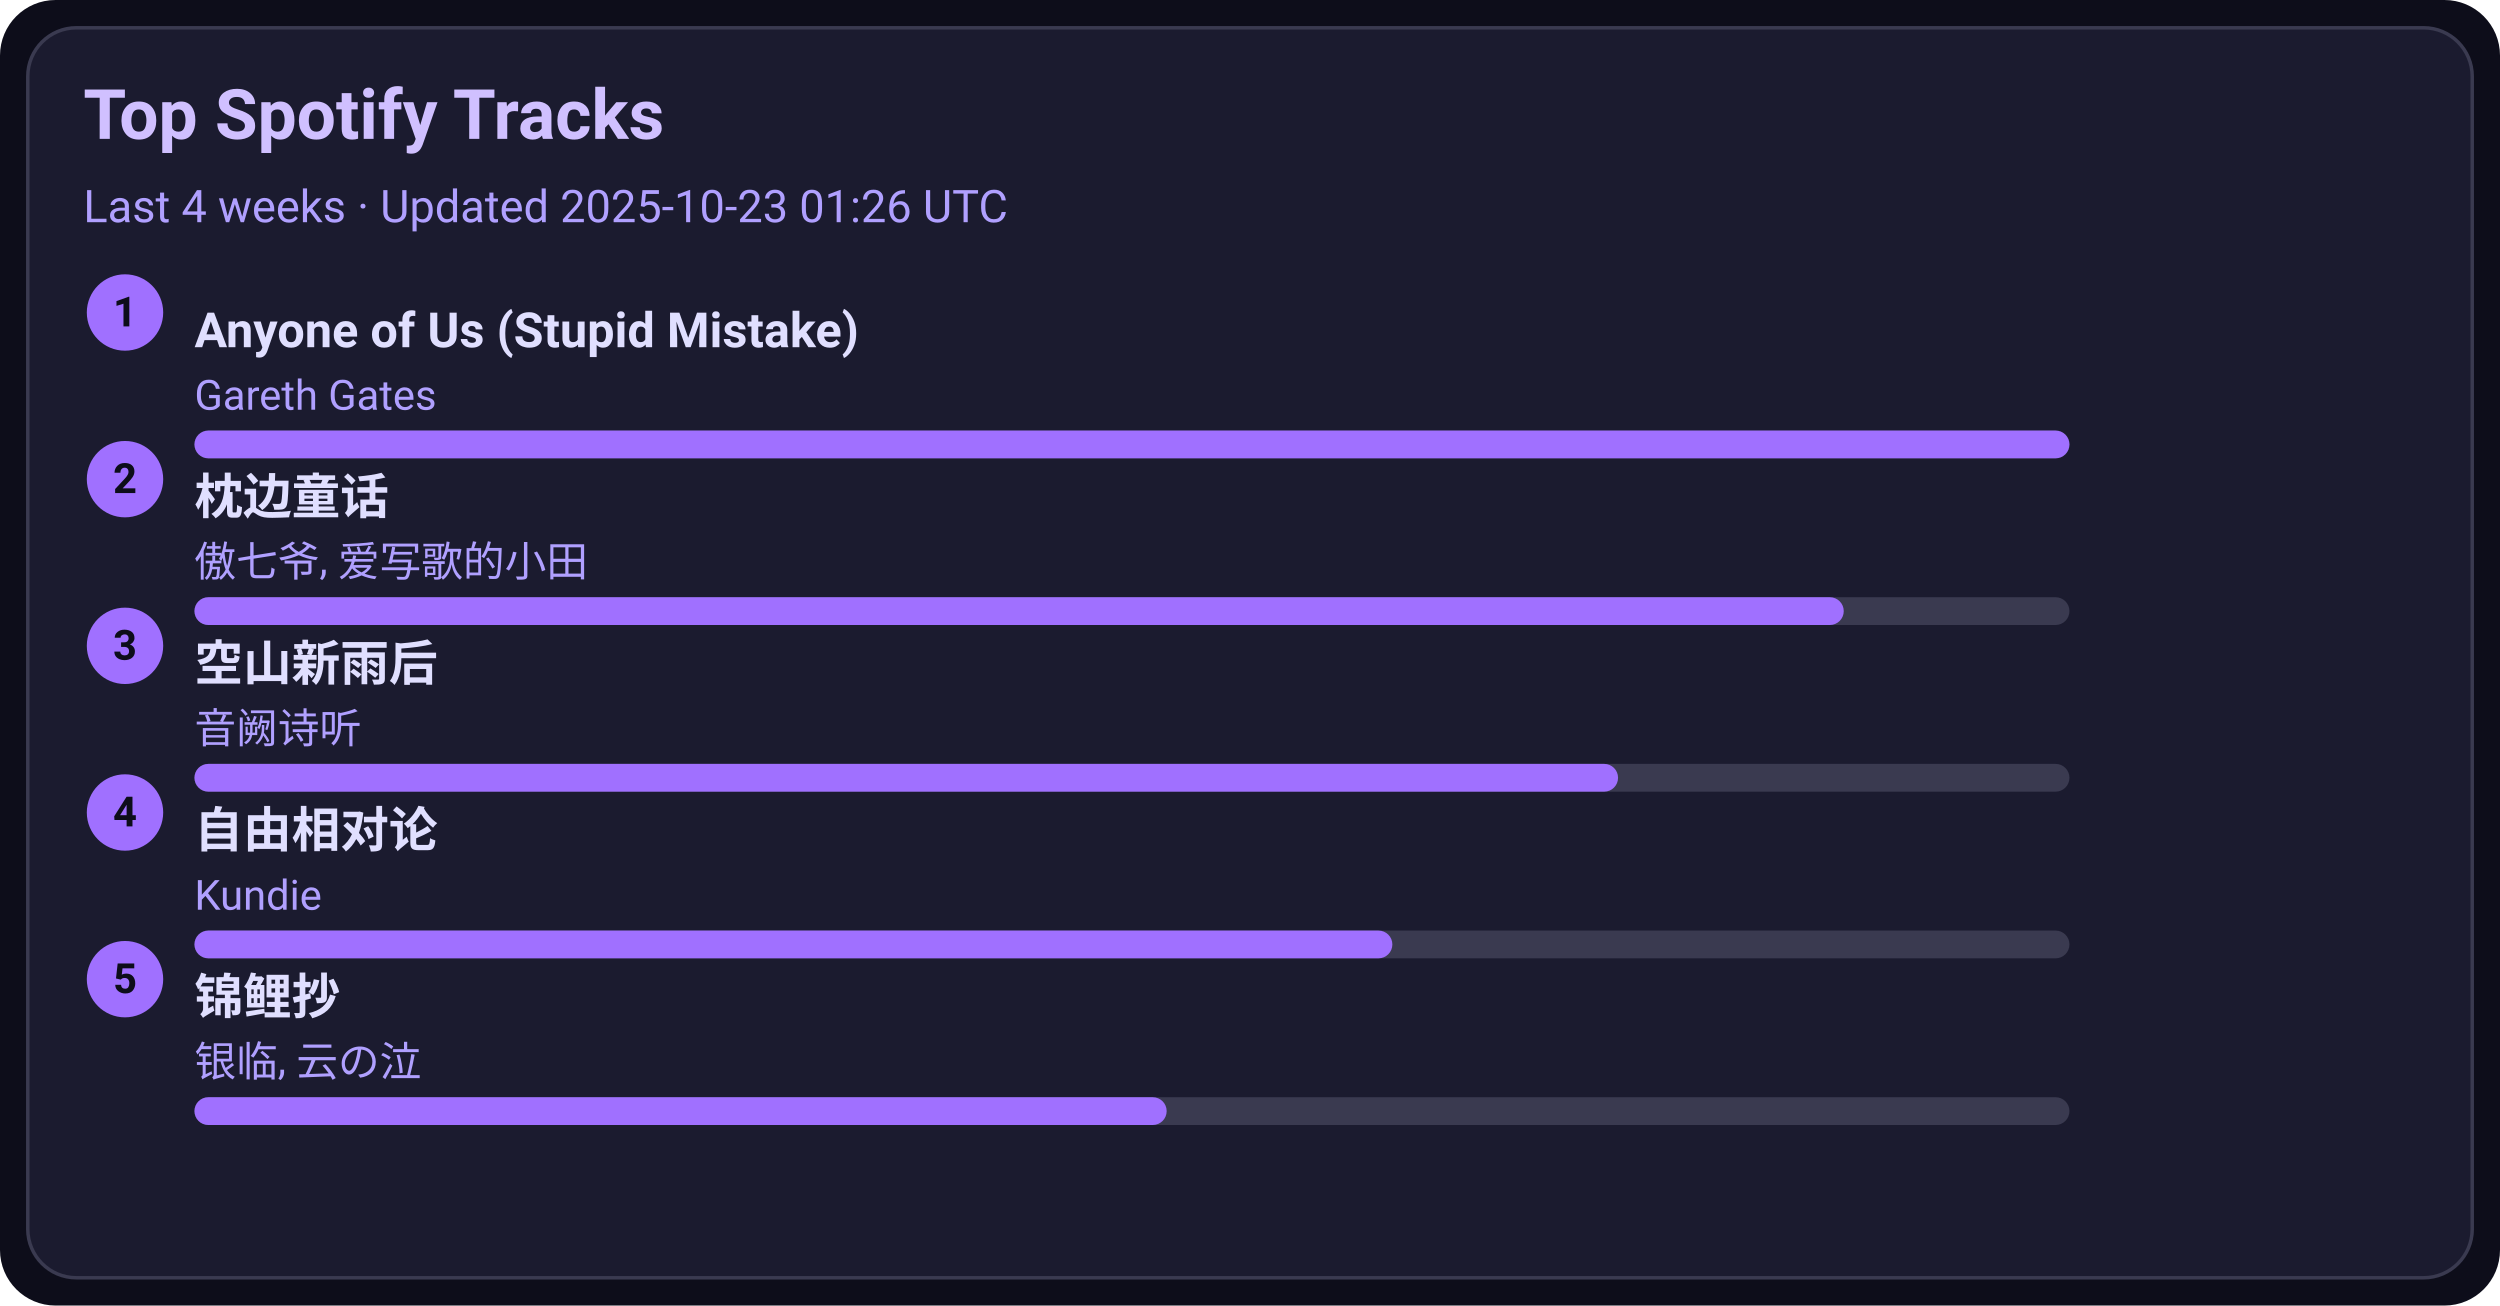
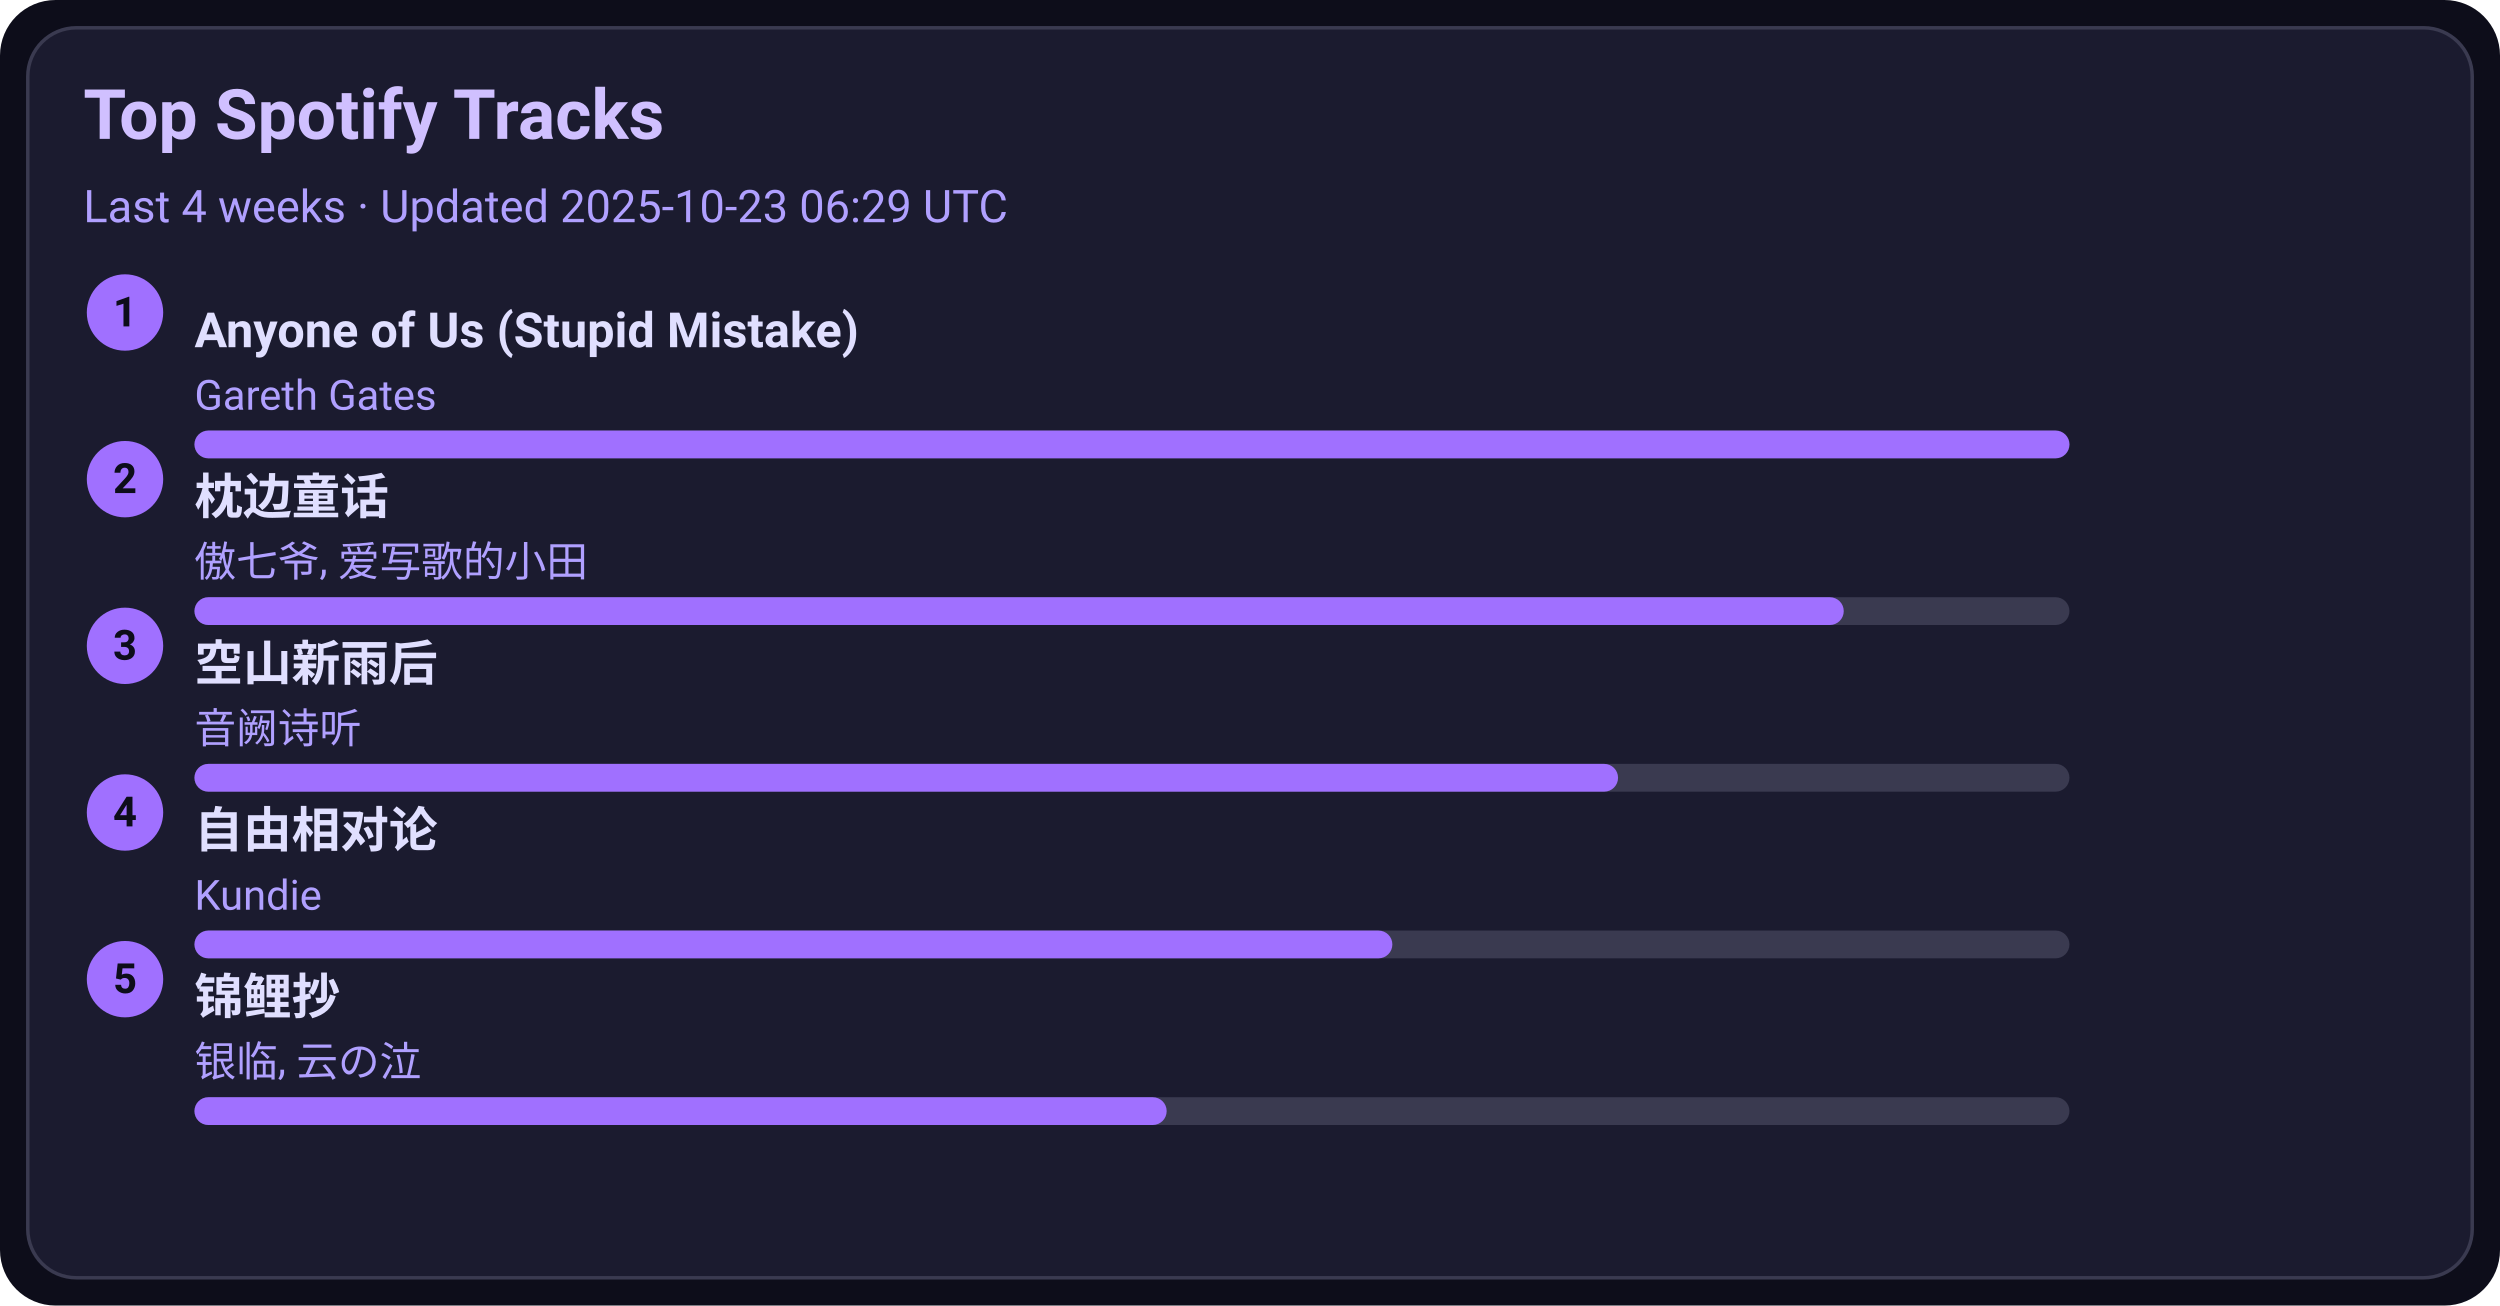
<svg xmlns="http://www.w3.org/2000/svg" width="720" height="376" viewBox="0 0 720 376">
  <style>text{font-family:-apple-system,BlinkMacSystemFont,Segoe UI,Roboto,Ubuntu,Helvetica Neue,Arial,Noto Sans,sans-serif}</style>
  <rect width="720" height="376" rx="16" fill="#0d0d1a" />
  <rect x="8" y="8" width="704" height="360" rx="14" fill="#1b1b2f" stroke="#3a3a50" />
  <text x="24" y="40" font-size="20" fill="#d0c0ff" font-weight="600">Top Spotify Tracks</text>
-   <text x="24" y="64" font-size="13" fill="#b0a0ff">Last 4 weeks · Updated 2025-10-23 01:26 UTC</text>
+   <text x="24" y="64" font-size="13" fill="#b0a0ff">Last 4 weeks · Updated 2025-10-23 06:29 UTC</text>
  <circle cx="36" cy="90" r="11" fill="#a070ff" />
  <text x="36" y="94" text-anchor="middle" font-size="12" fill="#0d0d1a" font-weight="700">1</text>
  <a href="https://open.spotify.com/track/7KZo8AI9F3Vnn3FXEYBL9f" target="_blank" rel="noopener noreferrer">
    <text x="56" y="100" font-size="14" fill="#e0dfff" font-weight="600">Anyone of Us (Stupid Mistake)</text>
  </a>
  <text x="56" y="118" font-size="12" fill="#b0a0ff">Gareth Gates</text>
  <rect x="56" y="124" width="540" height="8" rx="4" fill="#3a3a50" />
  <rect x="56" y="124" width="540" height="8" rx="4" fill="#a070ff" />
  <circle cx="36" cy="138" r="11" fill="#a070ff" />
  <text x="36" y="142" text-anchor="middle" font-size="12" fill="#0d0d1a" font-weight="700">2</text>
  <a href="https://open.spotify.com/track/3I8tlHNA9NM8dL0B23xGIY" target="_blank" rel="noopener noreferrer">
    <text x="56" y="148" font-size="14" fill="#e0dfff" font-weight="600">枕边童话</text>
  </a>
  <text x="56" y="166" font-size="12" fill="#b0a0ff">傲七爷, 爱写歌的小田</text>
  <rect x="56" y="172" width="540" height="8" rx="4" fill="#3a3a50" />
  <rect x="56" y="172" width="475" height="8" rx="4" fill="#a070ff" />
  <circle cx="36" cy="186" r="11" fill="#a070ff" />
  <text x="36" y="190" text-anchor="middle" font-size="12" fill="#0d0d1a" font-weight="700">3</text>
  <a href="https://open.spotify.com/track/7c1D58U8AIVOGlYzh5U6sk" target="_blank" rel="noopener noreferrer">
    <text x="56" y="196" font-size="14" fill="#e0dfff" font-weight="600">空山新雨后</text>
  </a>
  <text x="56" y="214" font-size="12" fill="#b0a0ff">音阙诗听</text>
  <rect x="56" y="220" width="540" height="8" rx="4" fill="#3a3a50" />
  <rect x="56" y="220" width="410" height="8" rx="4" fill="#a070ff" />
  <circle cx="36" cy="234" r="11" fill="#a070ff" />
  <text x="36" y="238" text-anchor="middle" font-size="12" fill="#0d0d1a" font-weight="700">4</text>
  <a href="https://open.spotify.com/track/1np2B0M4TkyE1xgpjG4dJn" target="_blank" rel="noopener noreferrer">
    <text x="56" y="244" font-size="14" fill="#e0dfff" font-weight="600">自由相对论</text>
  </a>
  <text x="56" y="262" font-size="12" fill="#b0a0ff">Kundie</text>
  <rect x="56" y="268" width="540" height="8" rx="4" fill="#3a3a50" />
  <rect x="56" y="268" width="345" height="8" rx="4" fill="#a070ff" />
  <circle cx="36" cy="282" r="11" fill="#a070ff" />
  <text x="36" y="286" text-anchor="middle" font-size="12" fill="#0d0d1a" font-weight="700">5</text>
  <a href="https://open.spotify.com/track/1KBIv1xAf0VhKsHrZaTVKu" target="_blank" rel="noopener noreferrer">
    <text x="56" y="292" font-size="14" fill="#e0dfff" font-weight="600">锦鲤抄</text>
  </a>
  <text x="56" y="310" font-size="12" fill="#b0a0ff">银临, 云の泣</text>
  <rect x="56" y="316" width="540" height="8" rx="4" fill="#3a3a50" />
  <rect x="56" y="316" width="280" height="8" rx="4" fill="#a070ff" />
</svg>
